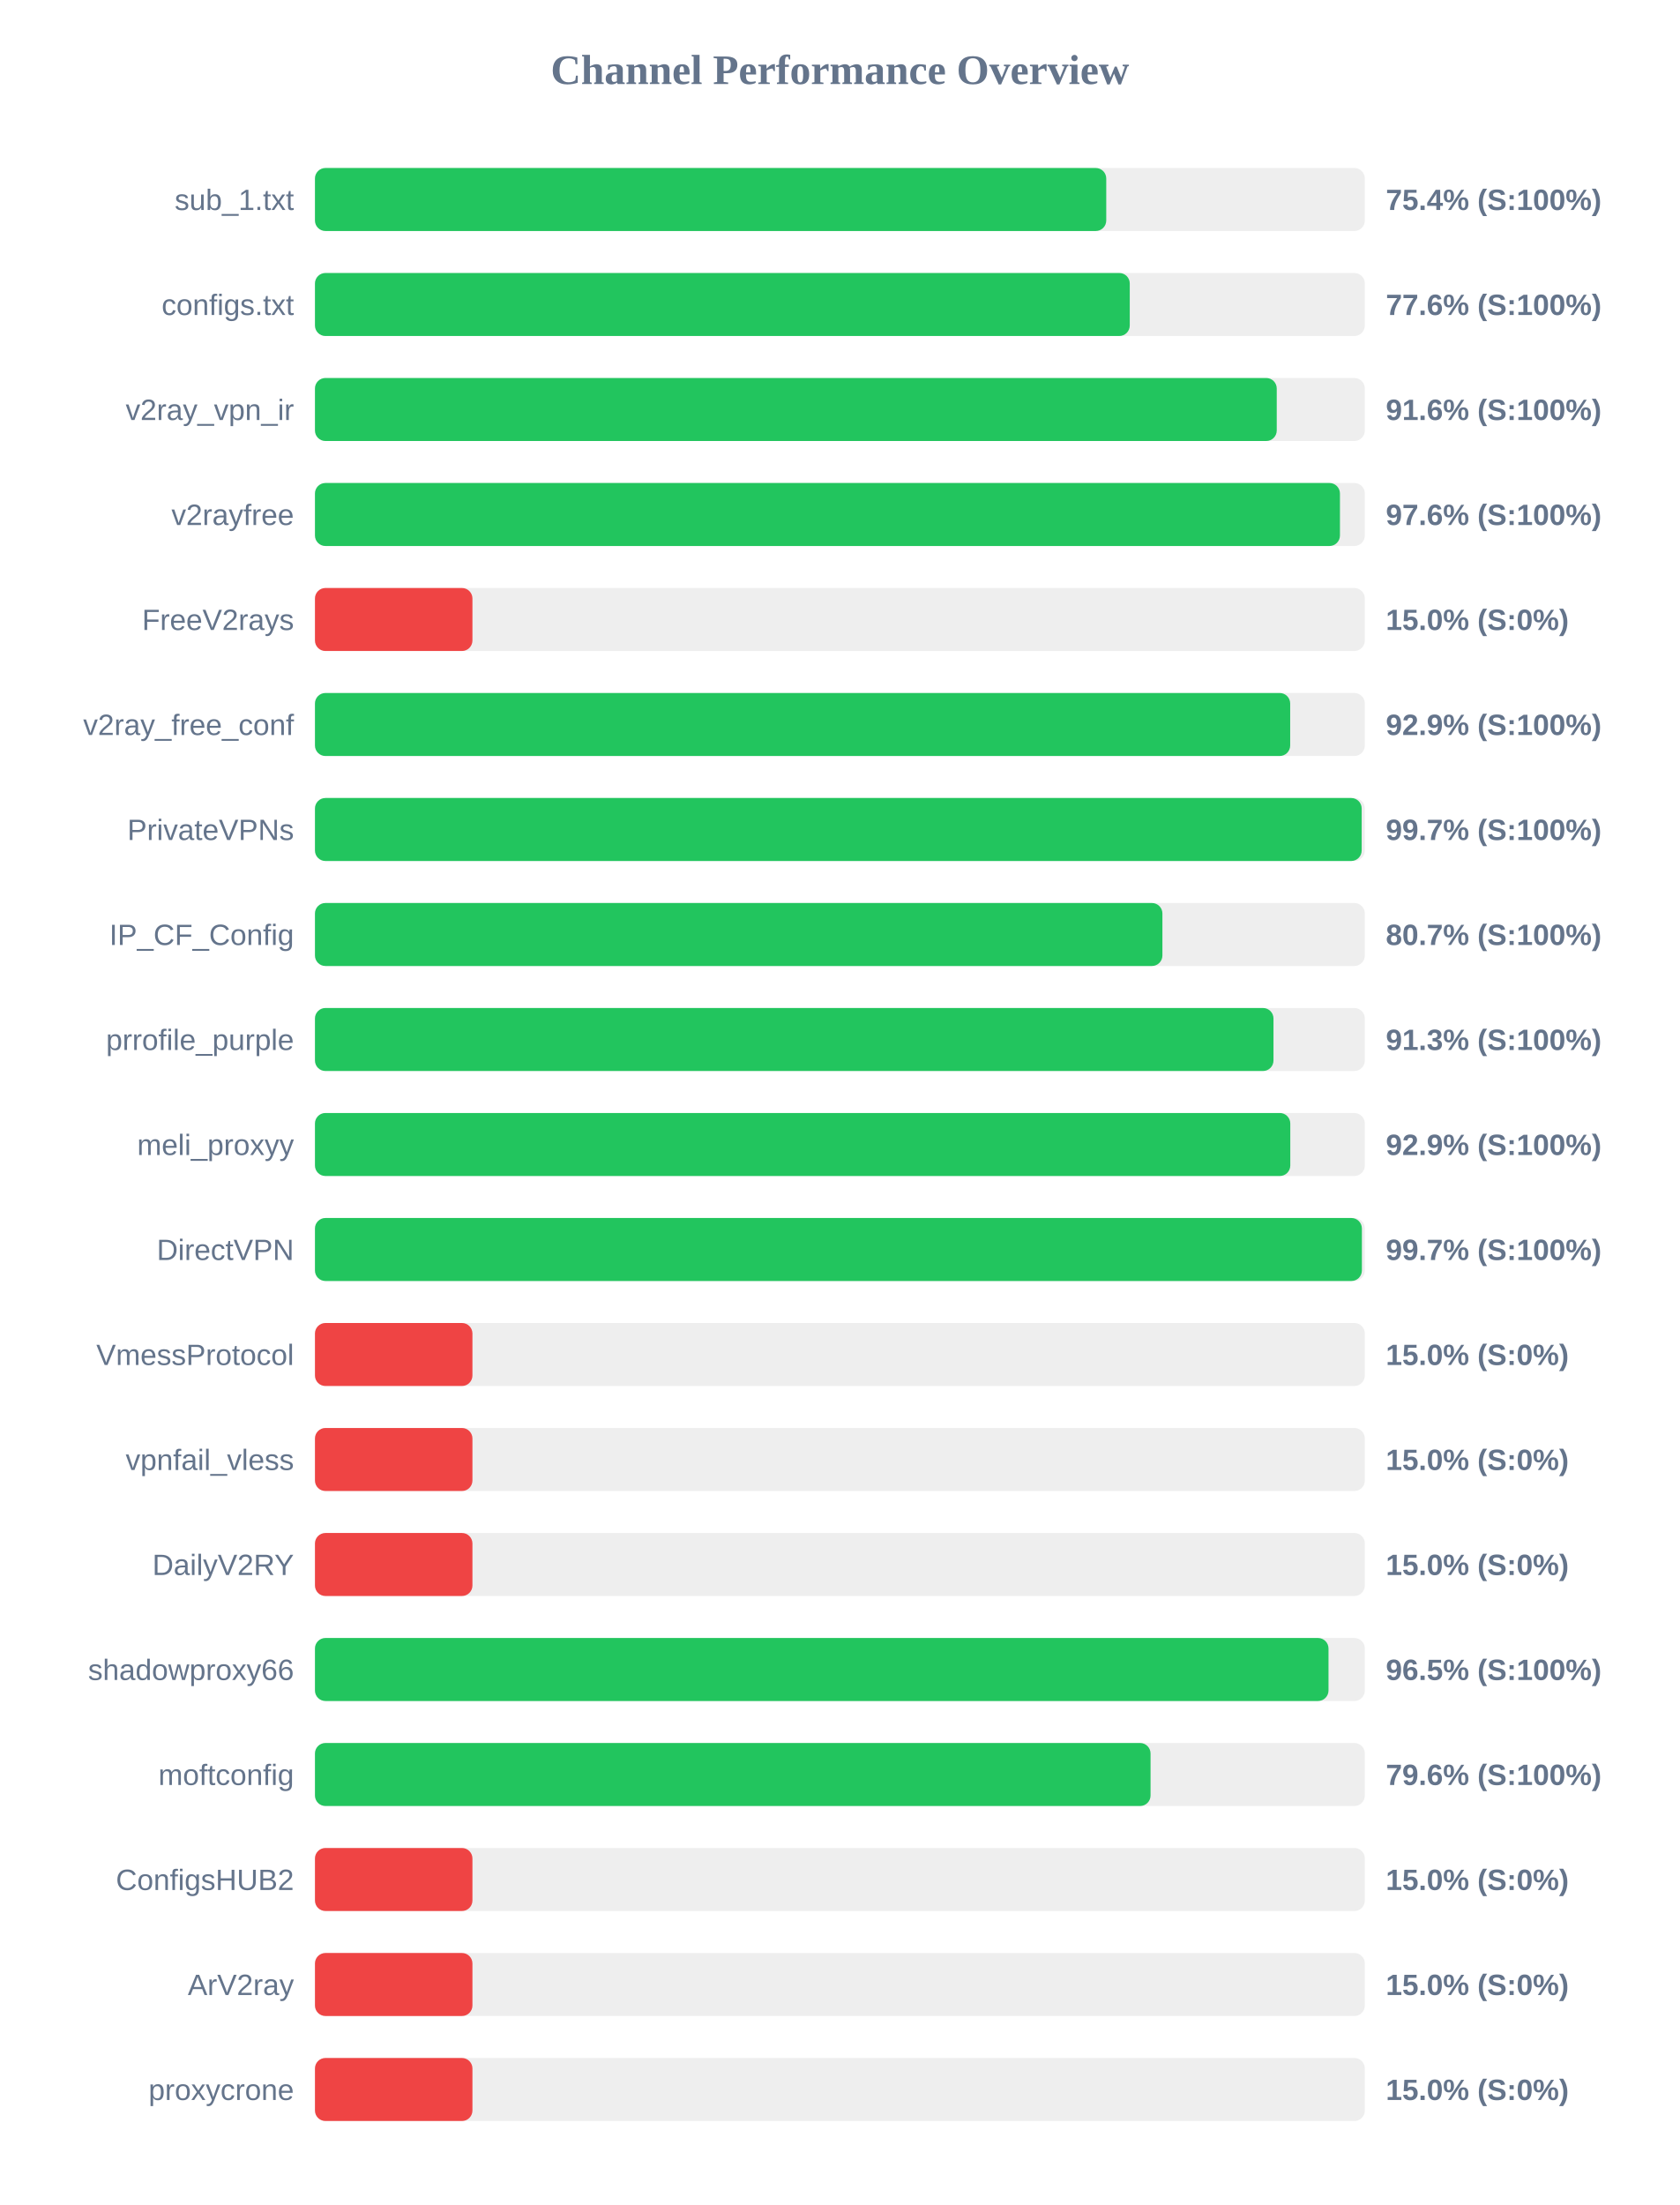
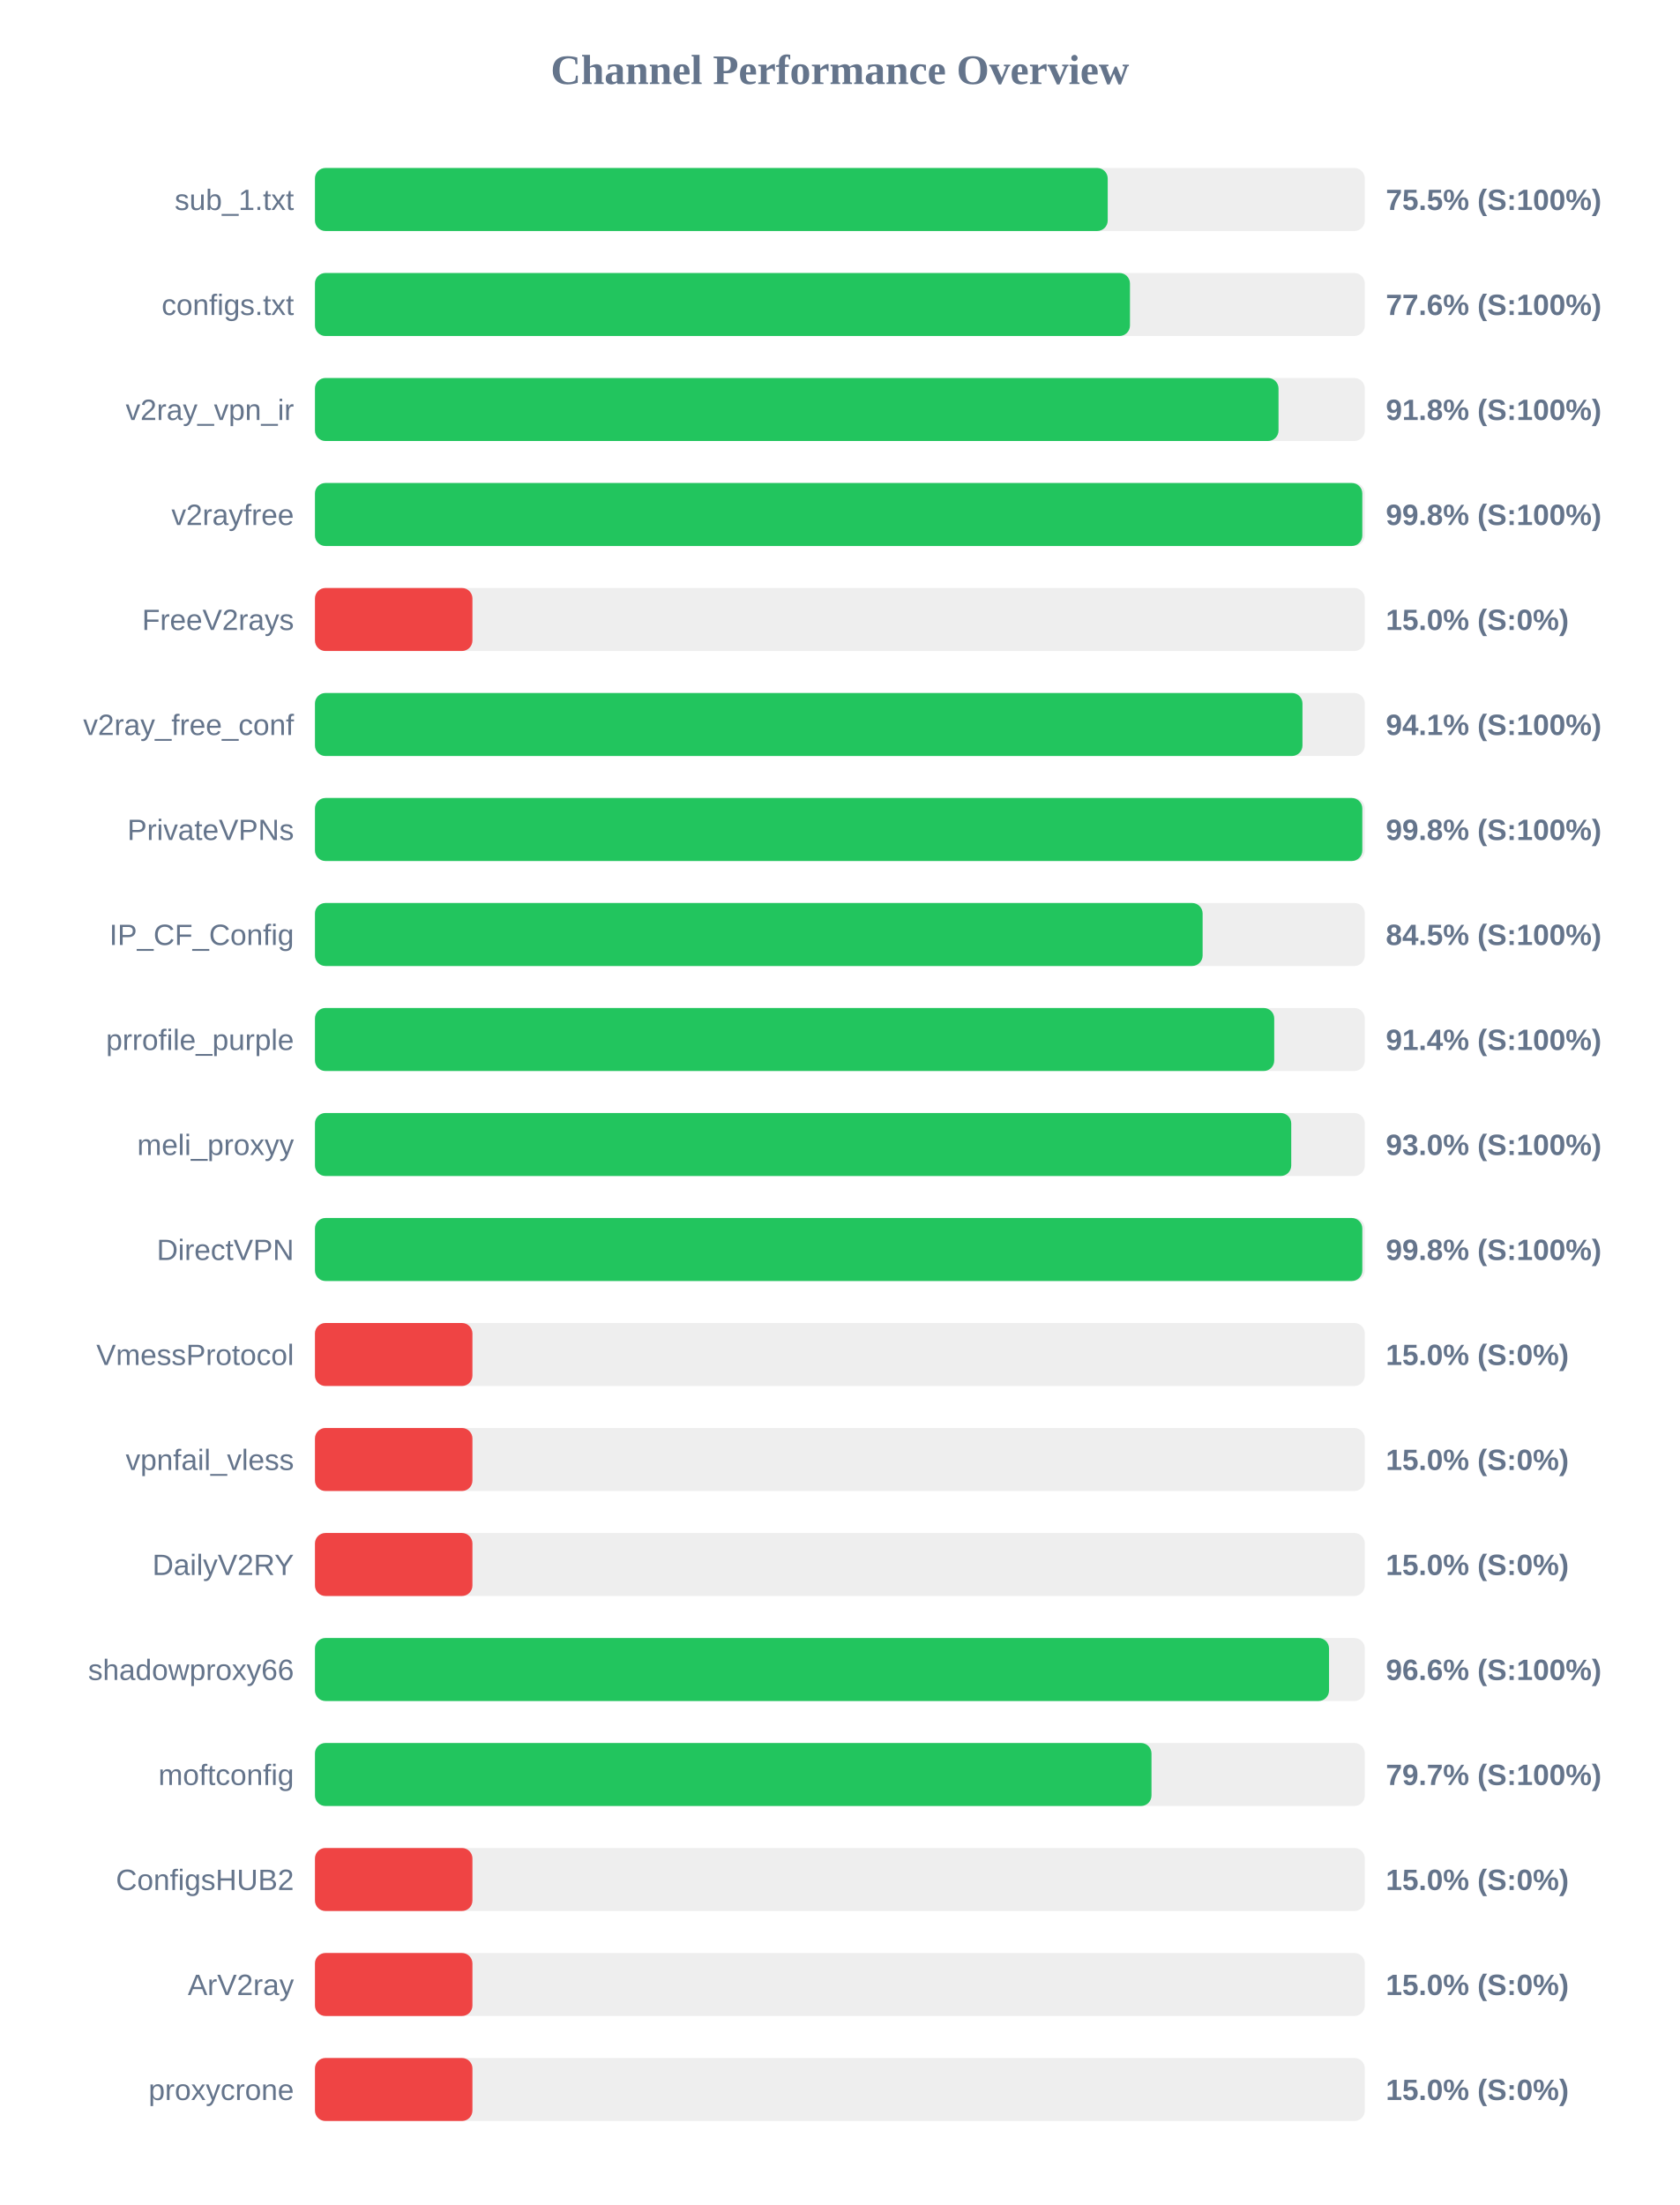
<svg xmlns="http://www.w3.org/2000/svg" width="800" height="1050" version="1.1">
  <style>
        .row { font: 14px Arial; fill: #64748b; }
        .score { font: bold 14px Arial; fill: #64748b; }
    </style>
  <text x="400" y="40" text-anchor="middle" font-size="20px" font-weight="bold" fill="#64748b">Channel Performance Overview</text>
  <rect x="150" y="80" width="500" height="30" fill="#eee" rx="5" />
-   <rect x="150" y="80" width="376.85" height="30" fill="#22c55e" rx="5" />
+   <rect x="150" y="80" width="377.55" height="30" fill="#22c55e" rx="5" />
  <text x="140" y="100" text-anchor="end" class="row">sub_1.txt</text>
-   <text x="660" y="100" text-anchor="start" class="score">75.4% (S:100%)</text>
+   <text x="660" y="100" text-anchor="start" class="score">75.5% (S:100%)</text>
  <rect x="150" y="130" width="500" height="30" fill="#eee" rx="5" />
-   <rect x="150" y="130" width="388.05" height="30" fill="#22c55e" rx="5" />
+   <rect x="150" y="130" width="388.15" height="30" fill="#22c55e" rx="5" />
  <text x="140" y="150" text-anchor="end" class="row">configs.txt</text>
  <text x="660" y="150" text-anchor="start" class="score">77.6% (S:100%)</text>
  <rect x="150" y="180" width="500" height="30" fill="#eee" rx="5" />
-   <rect x="150" y="180" width="458.05" height="30" fill="#22c55e" rx="5" />
+   <rect x="150" y="180" width="458.9" height="30" fill="#22c55e" rx="5" />
  <text x="140" y="200" text-anchor="end" class="row">v2ray_vpn_ir</text>
-   <text x="660" y="200" text-anchor="start" class="score">91.6% (S:100%)</text>
+   <text x="660" y="200" text-anchor="start" class="score">91.8% (S:100%)</text>
  <rect x="150" y="230" width="500" height="30" fill="#eee" rx="5" />
-   <rect x="150" y="230" width="488.15" height="30" fill="#22c55e" rx="5" />
+   <rect x="150" y="230" width="498.8" height="30" fill="#22c55e" rx="5" />
  <text x="140" y="250" text-anchor="end" class="row">v2rayfree</text>
-   <text x="660" y="250" text-anchor="start" class="score">97.6% (S:100%)</text>
+   <text x="660" y="250" text-anchor="start" class="score">99.8% (S:100%)</text>
  <rect x="150" y="280" width="500" height="30" fill="#eee" rx="5" />
  <rect x="150" y="280" width="75.0" height="30" fill="#ef4444" rx="5" />
  <text x="140" y="300" text-anchor="end" class="row">FreeV2rays</text>
  <text x="660" y="300" text-anchor="start" class="score">15.0% (S:0%)</text>
  <rect x="150" y="330" width="500" height="30" fill="#eee" rx="5" />
-   <rect x="150" y="330" width="464.45" height="30" fill="#22c55e" rx="5" />
+   <rect x="150" y="330" width="470.3" height="30" fill="#22c55e" rx="5" />
  <text x="140" y="350" text-anchor="end" class="row">v2ray_free_conf</text>
-   <text x="660" y="350" text-anchor="start" class="score">92.9% (S:100%)</text>
+   <text x="660" y="350" text-anchor="start" class="score">94.1% (S:100%)</text>
  <rect x="150" y="380" width="500" height="30" fill="#eee" rx="5" />
-   <rect x="150" y="380" width="498.5" height="30" fill="#22c55e" rx="5" />
+   <rect x="150" y="380" width="498.8" height="30" fill="#22c55e" rx="5" />
  <text x="140" y="400" text-anchor="end" class="row">PrivateVPNs</text>
-   <text x="660" y="400" text-anchor="start" class="score">99.7% (S:100%)</text>
+   <text x="660" y="400" text-anchor="start" class="score">99.8% (S:100%)</text>
  <rect x="150" y="430" width="500" height="30" fill="#eee" rx="5" />
-   <rect x="150" y="430" width="403.6" height="30" fill="#22c55e" rx="5" />
+   <rect x="150" y="430" width="422.75" height="30" fill="#22c55e" rx="5" />
  <text x="140" y="450" text-anchor="end" class="row">IP_CF_Config</text>
-   <text x="660" y="450" text-anchor="start" class="score">80.7% (S:100%)</text>
+   <text x="660" y="450" text-anchor="start" class="score">84.5% (S:100%)</text>
  <rect x="150" y="480" width="500" height="30" fill="#eee" rx="5" />
-   <rect x="150" y="480" width="456.5" height="30" fill="#22c55e" rx="5" />
+   <rect x="150" y="480" width="456.85" height="30" fill="#22c55e" rx="5" />
  <text x="140" y="500" text-anchor="end" class="row">prrofile_purple</text>
-   <text x="660" y="500" text-anchor="start" class="score">91.3% (S:100%)</text>
+   <text x="660" y="500" text-anchor="start" class="score">91.4% (S:100%)</text>
  <rect x="150" y="530" width="500" height="30" fill="#eee" rx="5" />
-   <rect x="150" y="530" width="464.5" height="30" fill="#22c55e" rx="5" />
+   <rect x="150" y="530" width="464.95" height="30" fill="#22c55e" rx="5" />
  <text x="140" y="550" text-anchor="end" class="row">meli_proxyy</text>
-   <text x="660" y="550" text-anchor="start" class="score">92.9% (S:100%)</text>
+   <text x="660" y="550" text-anchor="start" class="score">93.0% (S:100%)</text>
  <rect x="150" y="580" width="500" height="30" fill="#eee" rx="5" />
-   <rect x="150" y="580" width="498.6" height="30" fill="#22c55e" rx="5" />
+   <rect x="150" y="580" width="498.8" height="30" fill="#22c55e" rx="5" />
  <text x="140" y="600" text-anchor="end" class="row">DirectVPN</text>
-   <text x="660" y="600" text-anchor="start" class="score">99.7% (S:100%)</text>
+   <text x="660" y="600" text-anchor="start" class="score">99.8% (S:100%)</text>
  <rect x="150" y="630" width="500" height="30" fill="#eee" rx="5" />
  <rect x="150" y="630" width="75.0" height="30" fill="#ef4444" rx="5" />
  <text x="140" y="650" text-anchor="end" class="row">VmessProtocol</text>
  <text x="660" y="650" text-anchor="start" class="score">15.0% (S:0%)</text>
  <rect x="150" y="680" width="500" height="30" fill="#eee" rx="5" />
  <rect x="150" y="680" width="75.0" height="30" fill="#ef4444" rx="5" />
  <text x="140" y="700" text-anchor="end" class="row">vpnfail_vless</text>
  <text x="660" y="700" text-anchor="start" class="score">15.0% (S:0%)</text>
  <rect x="150" y="730" width="500" height="30" fill="#eee" rx="5" />
  <rect x="150" y="730" width="75.0" height="30" fill="#ef4444" rx="5" />
  <text x="140" y="750" text-anchor="end" class="row">DailyV2RY</text>
  <text x="660" y="750" text-anchor="start" class="score">15.0% (S:0%)</text>
  <rect x="150" y="780" width="500" height="30" fill="#eee" rx="5" />
-   <rect x="150" y="780" width="482.7" height="30" fill="#22c55e" rx="5" />
+   <rect x="150" y="780" width="482.95" height="30" fill="#22c55e" rx="5" />
  <text x="140" y="800" text-anchor="end" class="row">shadowproxy66</text>
-   <text x="660" y="800" text-anchor="start" class="score">96.5% (S:100%)</text>
+   <text x="660" y="800" text-anchor="start" class="score">96.6% (S:100%)</text>
  <rect x="150" y="830" width="500" height="30" fill="#eee" rx="5" />
-   <rect x="150" y="830" width="397.95" height="30" fill="#22c55e" rx="5" />
+   <rect x="150" y="830" width="398.4" height="30" fill="#22c55e" rx="5" />
  <text x="140" y="850" text-anchor="end" class="row">moftconfig</text>
-   <text x="660" y="850" text-anchor="start" class="score">79.6% (S:100%)</text>
+   <text x="660" y="850" text-anchor="start" class="score">79.7% (S:100%)</text>
  <rect x="150" y="880" width="500" height="30" fill="#eee" rx="5" />
  <rect x="150" y="880" width="75.0" height="30" fill="#ef4444" rx="5" />
  <text x="140" y="900" text-anchor="end" class="row">ConfigsHUB2</text>
  <text x="660" y="900" text-anchor="start" class="score">15.0% (S:0%)</text>
  <rect x="150" y="930" width="500" height="30" fill="#eee" rx="5" />
  <rect x="150" y="930" width="75.0" height="30" fill="#ef4444" rx="5" />
  <text x="140" y="950" text-anchor="end" class="row">ArV2ray</text>
  <text x="660" y="950" text-anchor="start" class="score">15.0% (S:0%)</text>
  <rect x="150" y="980" width="500" height="30" fill="#eee" rx="5" />
  <rect x="150" y="980" width="75.0" height="30" fill="#ef4444" rx="5" />
  <text x="140" y="1000" text-anchor="end" class="row">proxycrone</text>
  <text x="660" y="1000" text-anchor="start" class="score">15.0% (S:0%)</text>
</svg>
